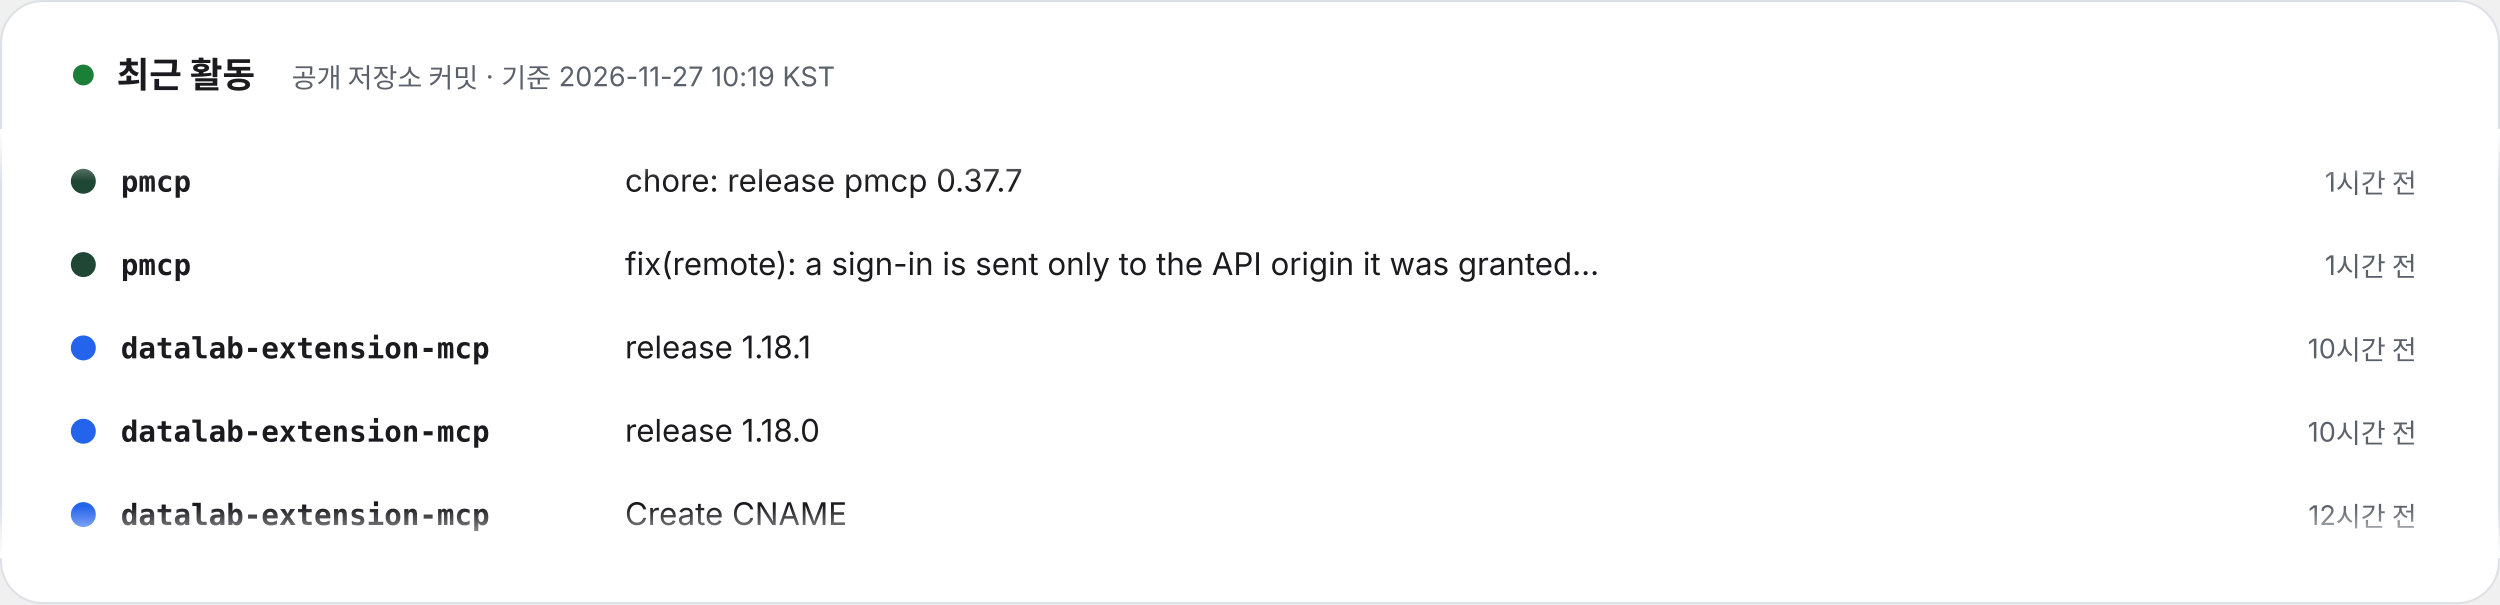
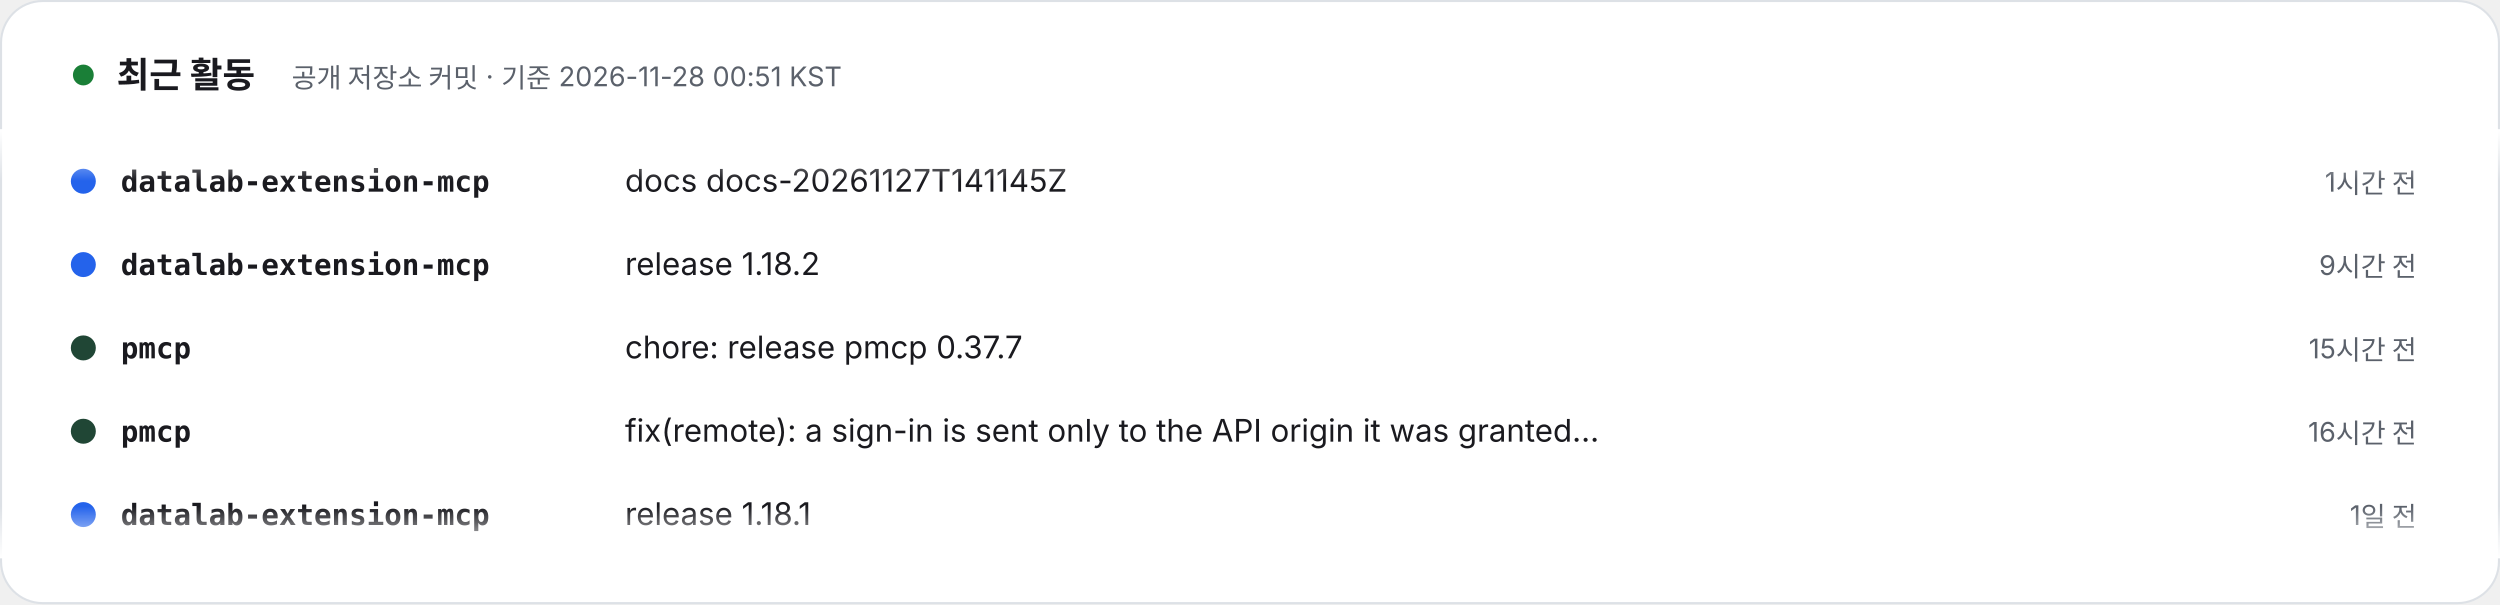
- <svg xmlns="http://www.w3.org/2000/svg" width="1200" height="290" viewBox="0 0 1200 290" role="img" aria-label="최근 활동 – 공개 저장소 커밋 · 기준 2026-11-27 10:19 KST. 1) pmcp: chore: release pmcp 0.37.7 (1시간 전). 2) pmcp: fix(remote): a sign-in is sent only to the API origin it was granted for (1시간 전). 3) datalab-extension-mcp: release 1.18.1 (10시간 전). 4) datalab-extension-mcp: release 1.18.0 (10시간 전). 5) datalab-extension-mcp: Create CNAME (12시간 전). 6) datalab-extension-mcp: Delete CNAME (12시간 전). 7) envs: chore(release): 0.6.0, set writes the new value into the source's file (13시간 전). 8) envs: feat(set): write the new value into the source's file, --catalog-only keeps the old way (13시간 전).">
+ <svg xmlns="http://www.w3.org/2000/svg" width="1200" height="290" viewBox="0 0 1200 290" role="img" aria-label="최근 활동 – 공개 저장소 커밋 · 기준 2026-11-28 00:51 KST. 1) datalab-extension-mcp: docs docs-20261127T141145Z (1시간 전). 2) datalab-extension-mcp: release 1.18.2 (9시간 전). 3) pmcp: chore: release pmcp 0.37.7 (15시간 전). 4) pmcp: fix(remote): a sign-in is sent only to the API origin it was granted for (16시간 전). 5) datalab-extension-mcp: release 1.18.1 (1일 전). 6) datalab-extension-mcp: release 1.18.0 (1일 전). 7) envs: chore(release): 0.6.0, set writes the new value into the source's file (1일 전). 8) envs: feat(set): write the new value into the source's file, --catalog-only keeps the old way (1일 전).">
  <style>text{font-family:Pretendard,'Apple SD Gothic Neo','Noto Sans KR',-apple-system,'Segoe UI',sans-serif} .m{font-family:ui-monospace,SFMono-Regular,Menlo,Consolas,monospace} @media (prefers-reduced-motion: reduce){animateTransform{display:none}}</style>
  <defs>
    <clipPath id="v">
      <rect x="0" y="62" width="1200" height="206" />
    </clipPath>
    <linearGradient id="fd" x1="0" y1="0" x2="0" y2="1">
      <stop offset="0" stop-color="#FFFFFF" />
      <stop offset=".12" stop-color="#FFFFFF" stop-opacity="0" />
      <stop offset=".88" stop-color="#FFFFFF" stop-opacity="0" />
      <stop offset="1" stop-color="#FFFFFF" />
    </linearGradient>
  </defs>
  <rect x=".5" y=".5" width="1199" height="289" rx="20" fill="#FFFFFF" stroke="#DDE1E6" />
  <circle cx="40" cy="36" r="5" fill="#1a7f37">
    <animate attributeName="opacity" values="1;.3;1" dur="2s" repeatCount="indefinite" />
  </circle>
  <text x="56" y="42" font-size="17" font-weight="800" fill="#1A1A1F">최근 활동</text>
-   <text x="140" y="42" font-size="13" fill="#5B616B">공개 저장소 커밋 · 기준 2026-11-27 10:19 KST</text>
+   <text x="140" y="42" font-size="13" fill="#5B616B">공개 저장소 커밋 · 기준 2026-11-28 00:51 KST</text>
  <g clip-path="url(#v)">
    <g transform="translate(0 92)">
      <g>
        <animateTransform attributeName="transform" type="translate" from="0 0" to="0 -320" dur="24s" repeatCount="indefinite" />
        <g transform="translate(0 0)">
+           <circle cx="40" cy="-5" r="6" fill="#2463eb" />
+           <text x="58" y="0" class="m" font-size="14" fill="#1A1A1F" font-weight="700">datalab-extension-mcp</text>
+           <text x="300" y="0" font-size="15" fill="#1A1A1F">docs docs-20261127T141145Z</text>
+           <text x="1160" y="0" text-anchor="end" font-size="13" fill="#5B616B">1시간 전</text>
+         </g>
+         <g transform="translate(0 40)">
+           <circle cx="40" cy="-5" r="6" fill="#2463eb" />
+           <text x="58" y="0" class="m" font-size="14" fill="#1A1A1F" font-weight="700">datalab-extension-mcp</text>
+           <text x="300" y="0" font-size="15" fill="#1A1A1F">release 1.18.2</text>
+           <text x="1160" y="0" text-anchor="end" font-size="13" fill="#5B616B">9시간 전</text>
+         </g>
+         <g transform="translate(0 80)">
          <circle cx="40" cy="-5" r="6" fill="#204635" />
          <text x="58" y="0" class="m" font-size="14" fill="#1A1A1F" font-weight="700">pmcp</text>
          <text x="300" y="0" font-size="15" fill="#1A1A1F">chore: release pmcp 0.37.7</text>
-           <text x="1160" y="0" text-anchor="end" font-size="13" fill="#5B616B">1시간 전</text>
+           <text x="1160" y="0" text-anchor="end" font-size="13" fill="#5B616B">15시간 전</text>
        </g>
-         <g transform="translate(0 40)">
+         <g transform="translate(0 120)">
          <circle cx="40" cy="-5" r="6" fill="#204635" />
          <text x="58" y="0" class="m" font-size="14" fill="#1A1A1F" font-weight="700">pmcp</text>
          <text x="300" y="0" font-size="15" fill="#1A1A1F">fix(remote): a sign-in is sent only to the API origin it was granted…</text>
-           <text x="1160" y="0" text-anchor="end" font-size="13" fill="#5B616B">1시간 전</text>
-         </g>
-         <g transform="translate(0 80)">
-           <circle cx="40" cy="-5" r="6" fill="#2463eb" />
-           <text x="58" y="0" class="m" font-size="14" fill="#1A1A1F" font-weight="700">datalab-extension-mcp</text>
-           <text x="300" y="0" font-size="15" fill="#1A1A1F">release 1.18.1</text>
-           <text x="1160" y="0" text-anchor="end" font-size="13" fill="#5B616B">10시간 전</text>
-         </g>
-         <g transform="translate(0 120)">
-           <circle cx="40" cy="-5" r="6" fill="#2463eb" />
-           <text x="58" y="0" class="m" font-size="14" fill="#1A1A1F" font-weight="700">datalab-extension-mcp</text>
-           <text x="300" y="0" font-size="15" fill="#1A1A1F">release 1.18.0</text>
-           <text x="1160" y="0" text-anchor="end" font-size="13" fill="#5B616B">10시간 전</text>
+           <text x="1160" y="0" text-anchor="end" font-size="13" fill="#5B616B">16시간 전</text>
        </g>
        <g transform="translate(0 160)">
          <circle cx="40" cy="-5" r="6" fill="#2463eb" />
          <text x="58" y="0" class="m" font-size="14" fill="#1A1A1F" font-weight="700">datalab-extension-mcp</text>
-           <text x="300" y="0" font-size="15" fill="#1A1A1F">Create CNAME</text>
-           <text x="1160" y="0" text-anchor="end" font-size="13" fill="#5B616B">12시간 전</text>
+           <text x="300" y="0" font-size="15" fill="#1A1A1F">release 1.18.1</text>
+           <text x="1160" y="0" text-anchor="end" font-size="13" fill="#5B616B">1일 전</text>
        </g>
        <g transform="translate(0 200)">
          <circle cx="40" cy="-5" r="6" fill="#2463eb" />
          <text x="58" y="0" class="m" font-size="14" fill="#1A1A1F" font-weight="700">datalab-extension-mcp</text>
-           <text x="300" y="0" font-size="15" fill="#1A1A1F">Delete CNAME</text>
-           <text x="1160" y="0" text-anchor="end" font-size="13" fill="#5B616B">12시간 전</text>
+           <text x="300" y="0" font-size="15" fill="#1A1A1F">release 1.18.0</text>
+           <text x="1160" y="0" text-anchor="end" font-size="13" fill="#5B616B">1일 전</text>
        </g>
        <g transform="translate(0 240)">
          <circle cx="40" cy="-5" r="6" fill="#803119" />
          <text x="58" y="0" class="m" font-size="14" fill="#1A1A1F" font-weight="700">envs</text>
          <text x="300" y="0" font-size="15" fill="#1A1A1F">chore(release): 0.6.0, set writes the new value into the source's file</text>
-           <text x="1160" y="0" text-anchor="end" font-size="13" fill="#5B616B">13시간 전</text>
+           <text x="1160" y="0" text-anchor="end" font-size="13" fill="#5B616B">1일 전</text>
        </g>
        <g transform="translate(0 280)">
          <circle cx="40" cy="-5" r="6" fill="#803119" />
          <text x="58" y="0" class="m" font-size="14" fill="#1A1A1F" font-weight="700">envs</text>
          <text x="300" y="0" font-size="15" fill="#1A1A1F">feat(set): write the new value into the source's file, --catalog-onl…</text>
-           <text x="1160" y="0" text-anchor="end" font-size="13" fill="#5B616B">13시간 전</text>
+           <text x="1160" y="0" text-anchor="end" font-size="13" fill="#5B616B">1일 전</text>
        </g>
        <g transform="translate(0 320)">
+           <circle cx="40" cy="-5" r="6" fill="#2463eb" />
+           <text x="58" y="0" class="m" font-size="14" fill="#1A1A1F" font-weight="700">datalab-extension-mcp</text>
+           <text x="300" y="0" font-size="15" fill="#1A1A1F">docs docs-20261127T141145Z</text>
+           <text x="1160" y="0" text-anchor="end" font-size="13" fill="#5B616B">1시간 전</text>
+         </g>
+         <g transform="translate(0 360)">
+           <circle cx="40" cy="-5" r="6" fill="#2463eb" />
+           <text x="58" y="0" class="m" font-size="14" fill="#1A1A1F" font-weight="700">datalab-extension-mcp</text>
+           <text x="300" y="0" font-size="15" fill="#1A1A1F">release 1.18.2</text>
+           <text x="1160" y="0" text-anchor="end" font-size="13" fill="#5B616B">9시간 전</text>
+         </g>
+         <g transform="translate(0 400)">
          <circle cx="40" cy="-5" r="6" fill="#204635" />
          <text x="58" y="0" class="m" font-size="14" fill="#1A1A1F" font-weight="700">pmcp</text>
          <text x="300" y="0" font-size="15" fill="#1A1A1F">chore: release pmcp 0.37.7</text>
-           <text x="1160" y="0" text-anchor="end" font-size="13" fill="#5B616B">1시간 전</text>
+           <text x="1160" y="0" text-anchor="end" font-size="13" fill="#5B616B">15시간 전</text>
        </g>
-         <g transform="translate(0 360)">
+         <g transform="translate(0 440)">
          <circle cx="40" cy="-5" r="6" fill="#204635" />
          <text x="58" y="0" class="m" font-size="14" fill="#1A1A1F" font-weight="700">pmcp</text>
          <text x="300" y="0" font-size="15" fill="#1A1A1F">fix(remote): a sign-in is sent only to the API origin it was granted…</text>
-           <text x="1160" y="0" text-anchor="end" font-size="13" fill="#5B616B">1시간 전</text>
-         </g>
-         <g transform="translate(0 400)">
-           <circle cx="40" cy="-5" r="6" fill="#2463eb" />
-           <text x="58" y="0" class="m" font-size="14" fill="#1A1A1F" font-weight="700">datalab-extension-mcp</text>
-           <text x="300" y="0" font-size="15" fill="#1A1A1F">release 1.18.1</text>
-           <text x="1160" y="0" text-anchor="end" font-size="13" fill="#5B616B">10시간 전</text>
-         </g>
-         <g transform="translate(0 440)">
-           <circle cx="40" cy="-5" r="6" fill="#2463eb" />
-           <text x="58" y="0" class="m" font-size="14" fill="#1A1A1F" font-weight="700">datalab-extension-mcp</text>
-           <text x="300" y="0" font-size="15" fill="#1A1A1F">release 1.18.0</text>
-           <text x="1160" y="0" text-anchor="end" font-size="13" fill="#5B616B">10시간 전</text>
+           <text x="1160" y="0" text-anchor="end" font-size="13" fill="#5B616B">16시간 전</text>
        </g>
        <g transform="translate(0 480)">
          <circle cx="40" cy="-5" r="6" fill="#2463eb" />
          <text x="58" y="0" class="m" font-size="14" fill="#1A1A1F" font-weight="700">datalab-extension-mcp</text>
-           <text x="300" y="0" font-size="15" fill="#1A1A1F">Create CNAME</text>
-           <text x="1160" y="0" text-anchor="end" font-size="13" fill="#5B616B">12시간 전</text>
+           <text x="300" y="0" font-size="15" fill="#1A1A1F">release 1.18.1</text>
+           <text x="1160" y="0" text-anchor="end" font-size="13" fill="#5B616B">1일 전</text>
        </g>
      </g>
    </g>
  </g>
  <rect x="0" y="62" width="1200" height="206" fill="url(#fd)" />
</svg>
